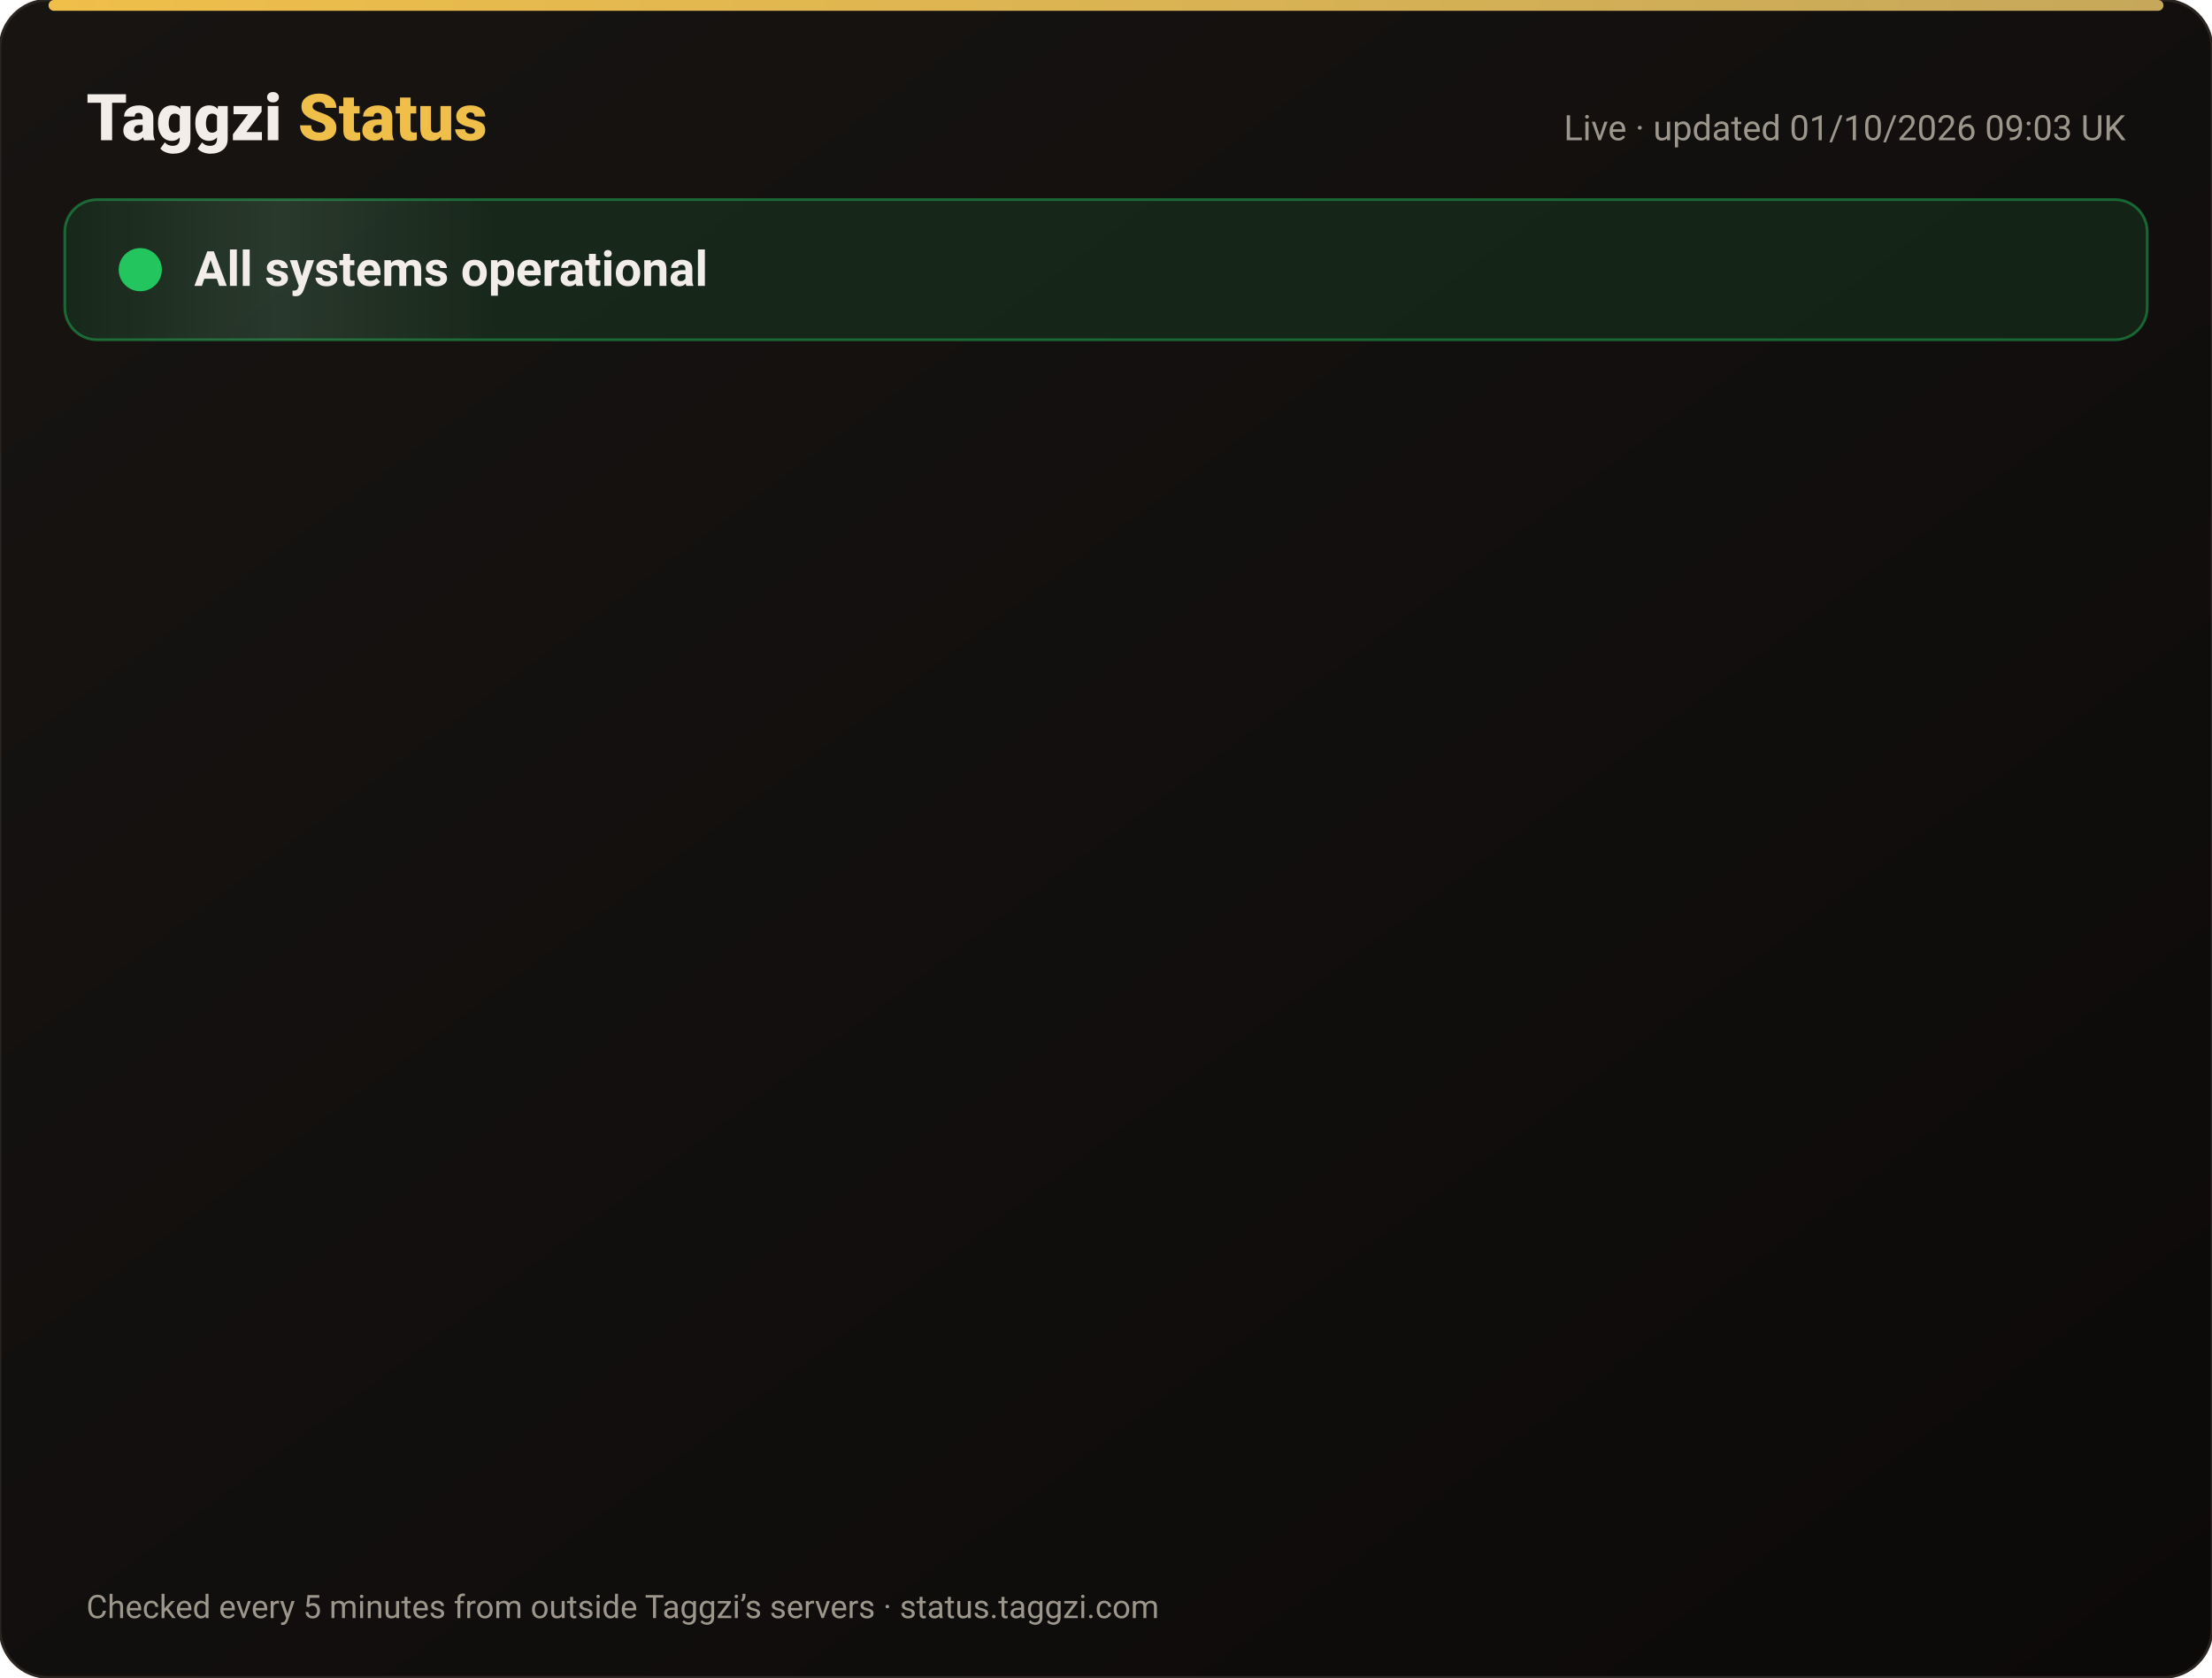
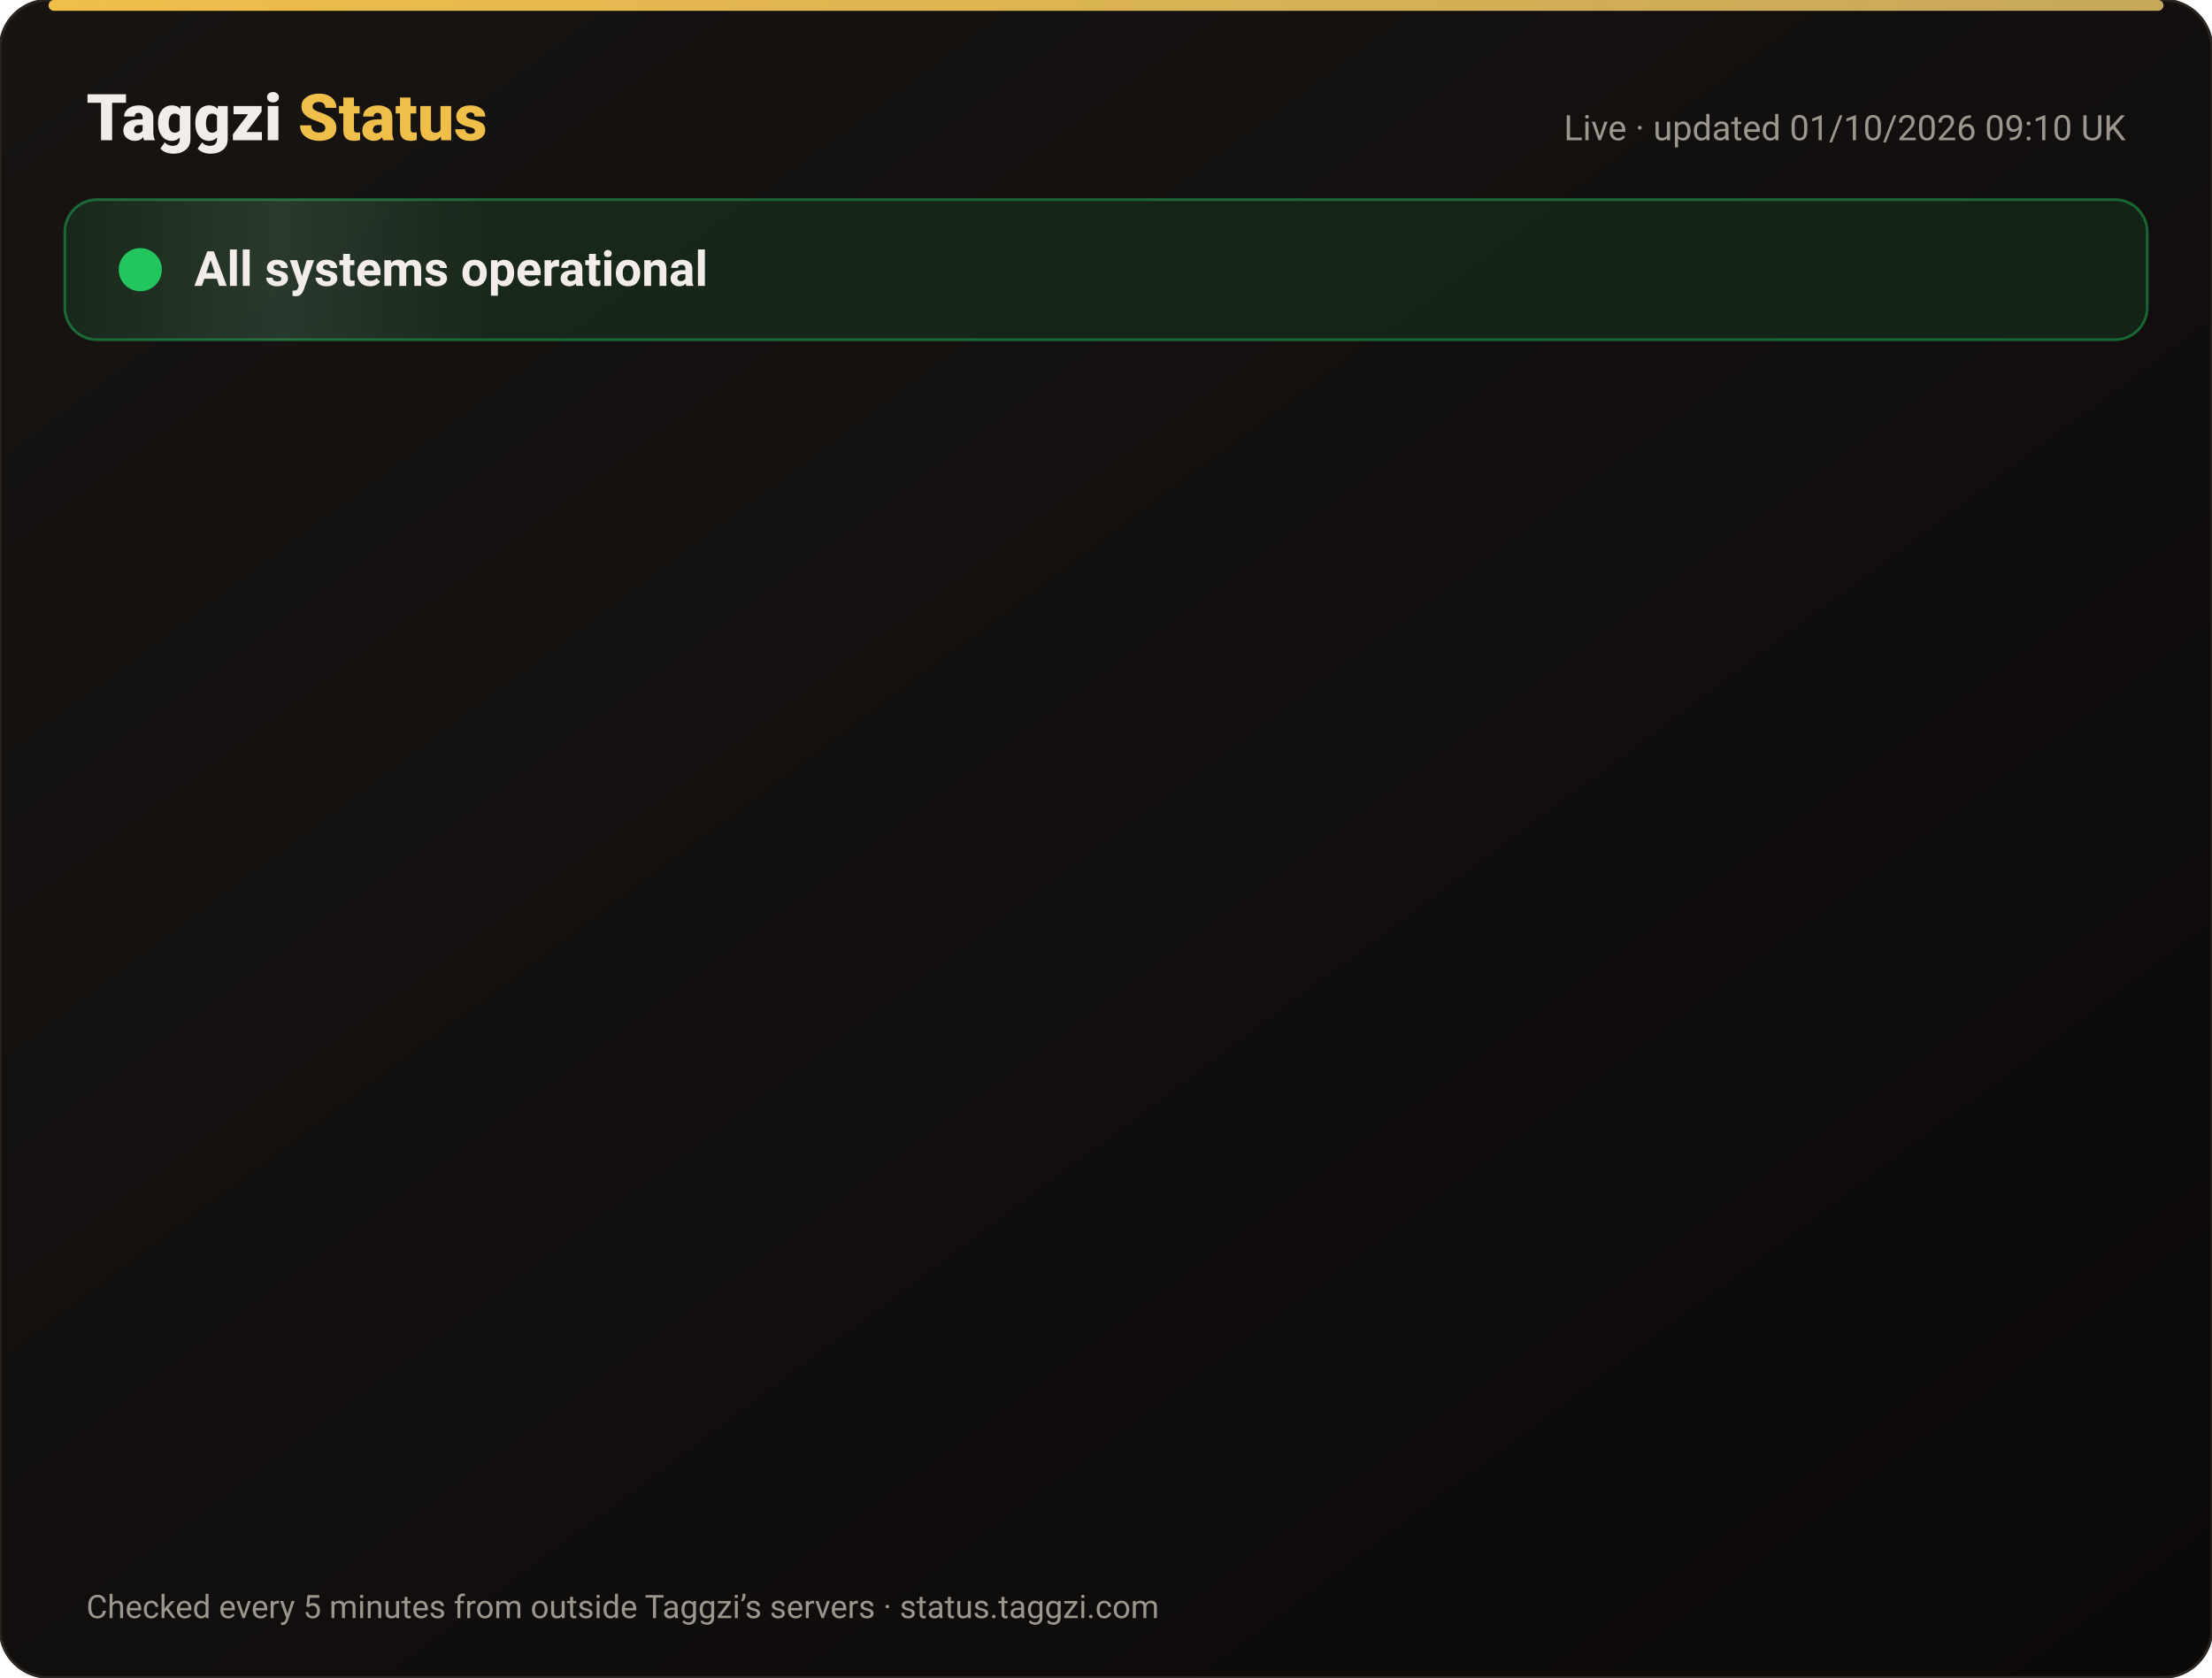
<svg xmlns="http://www.w3.org/2000/svg" width="820" height="622" viewBox="0 0 820 622" font-family="-apple-system,Segoe UI,Roboto,Helvetica,Arial,sans-serif">
  <defs>
    <linearGradient id="bg" x1="0" y1="0" x2="1" y2="1">
      <stop offset="0" stop-color="#171412" />
      <stop offset="1" stop-color="#0C0A09" />
    </linearGradient>
    <linearGradient id="gold" x1="0" x2="1">
      <stop offset="0" stop-color="#F0BF4A" />
      <stop offset="1" stop-color="#c6a85b" />
    </linearGradient>
    <linearGradient id="shine" x1="0" x2="1">
      <stop offset="0" stop-color="#fff" stop-opacity="0" />
      <stop offset=".5" stop-color="#fff" stop-opacity=".08" />
      <stop offset="1" stop-color="#fff" stop-opacity="0" />
    </linearGradient>
  </defs>
  <rect width="820" height="622" rx="18" fill="url(#bg)" stroke="#2a2521" />
  <rect x="18" y="0" width="784" height="4" rx="2" fill="url(#gold)" />
  <text x="32" y="52" font-size="24" font-weight="800" fill="#F2EDE8">Taggzi <tspan fill="#F0BF4A">Status</tspan>
  </text>
-   <text x="788" y="52" font-size="13" fill="#9C968C" text-anchor="end">Live · updated 01/10/2026 09:03 UK</text>
+   <text x="788" y="52" font-size="13" fill="#9C968C" text-anchor="end">Live · updated 01/10/2026 09:10 UK</text>
  <rect x="24" y="74" width="772" height="52" rx="12" fill="#22c55e" fill-opacity=".12" stroke="#22c55e" stroke-opacity=".45" />
  <rect x="24" y="74" width="160" height="52" rx="12" fill="url(#shine)">
    <animate attributeName="x" from="-160" to="820" dur="4s" repeatCount="indefinite" />
  </rect>
  <circle cx="52" cy="100" r="7" fill="#22c55e" />
  <circle cx="52" cy="100" r="7" fill="none" stroke="#22c55e" stroke-width="2">
    <animate attributeName="r" values="7;15;7" dur="2s" repeatCount="indefinite" />
    <animate attributeName="opacity" values=".9;0;.9" dur="2s" repeatCount="indefinite" />
  </circle>
  <text x="72" y="106" font-size="18" font-weight="700" fill="#F2EDE8">All systems operational</text>
  <g opacity="0">
    <animate attributeName="opacity" from="0" to="1" begin="0.00s" dur=".6s" fill="freeze" />
    <line x1="32" y1="188" x2="788" y2="188" stroke="#2a2521" />
    <circle cx="44" cy="166" r="6" fill="#22c55e">
      <animate attributeName="opacity" values="1;.45;1" dur="2.4s" begin="0.00s" repeatCount="indefinite" />
    </circle>
    <text x="62" y="171" font-size="15" font-weight="650" fill="#F2EDE8">Website</text>
    <text x="630" y="171" font-size="13" fill="#9C968C" text-anchor="end">100.00% uptime</text>
    <rect x="648" y="154" width="140" height="24" rx="12" fill="#22c55e" fill-opacity=".14" stroke="#22c55e" stroke-opacity=".5" />
    <text x="718" y="171" font-size="12" font-weight="700" fill="#22c55e" text-anchor="middle">Operational</text>
  </g>
  <g opacity="0">
    <animate attributeName="opacity" from="0" to="1" begin="0.15s" dur=".6s" fill="freeze" />
    <line x1="32" y1="234" x2="788" y2="234" stroke="#2a2521" />
    <circle cx="44" cy="212" r="6" fill="#22c55e">
      <animate attributeName="opacity" values="1;.45;1" dur="2.4s" begin="0.15s" repeatCount="indefinite" />
    </circle>
    <text x="62" y="217" font-size="15" font-weight="650" fill="#F2EDE8">Tag scans</text>
    <text x="630" y="217" font-size="13" fill="#9C968C" text-anchor="end">100.00% uptime</text>
    <rect x="648" y="200" width="140" height="24" rx="12" fill="#22c55e" fill-opacity=".14" stroke="#22c55e" stroke-opacity=".5" />
    <text x="718" y="217" font-size="12" font-weight="700" fill="#22c55e" text-anchor="middle">Operational</text>
  </g>
  <g opacity="0">
    <animate attributeName="opacity" from="0" to="1" begin="0.30s" dur=".6s" fill="freeze" />
    <line x1="32" y1="280" x2="788" y2="280" stroke="#2a2521" />
    <circle cx="44" cy="258" r="6" fill="#22c55e">
      <animate attributeName="opacity" values="1;.45;1" dur="2.4s" begin="0.30s" repeatCount="indefinite" />
    </circle>
    <text x="62" y="263" font-size="15" font-weight="650" fill="#F2EDE8">Manual tag lookup</text>
    <text x="630" y="263" font-size="13" fill="#9C968C" text-anchor="end">100.00% uptime</text>
    <rect x="648" y="246" width="140" height="24" rx="12" fill="#22c55e" fill-opacity=".14" stroke="#22c55e" stroke-opacity=".5" />
    <text x="718" y="263" font-size="12" font-weight="700" fill="#22c55e" text-anchor="middle">Operational</text>
  </g>
  <g opacity="0">
    <animate attributeName="opacity" from="0" to="1" begin="0.45s" dur=".6s" fill="freeze" />
    <line x1="32" y1="326" x2="788" y2="326" stroke="#2a2521" />
    <circle cx="44" cy="304" r="6" fill="#22c55e">
      <animate attributeName="opacity" values="1;.45;1" dur="2.4s" begin="0.45s" repeatCount="indefinite" />
    </circle>
    <text x="62" y="309" font-size="15" font-weight="650" fill="#F2EDE8">App &amp; login</text>
    <text x="630" y="309" font-size="13" fill="#9C968C" text-anchor="end">100.00% uptime</text>
    <rect x="648" y="292" width="140" height="24" rx="12" fill="#22c55e" fill-opacity=".14" stroke="#22c55e" stroke-opacity=".5" />
    <text x="718" y="309" font-size="12" font-weight="700" fill="#22c55e" text-anchor="middle">Operational</text>
  </g>
  <g opacity="0">
    <animate attributeName="opacity" from="0" to="1" begin="0.60s" dur=".6s" fill="freeze" />
    <line x1="32" y1="372" x2="788" y2="372" stroke="#2a2521" />
    <circle cx="44" cy="350" r="6" fill="#22c55e">
      <animate attributeName="opacity" values="1;.45;1" dur="2.4s" begin="0.60s" repeatCount="indefinite" />
    </circle>
    <text x="62" y="355" font-size="15" font-weight="650" fill="#F2EDE8">Community alerts</text>
    <text x="630" y="355" font-size="13" fill="#9C968C" text-anchor="end">100.00% uptime</text>
    <rect x="648" y="338" width="140" height="24" rx="12" fill="#22c55e" fill-opacity=".14" stroke="#22c55e" stroke-opacity=".5" />
    <text x="718" y="355" font-size="12" font-weight="700" fill="#22c55e" text-anchor="middle">Operational</text>
  </g>
  <g opacity="0">
    <animate attributeName="opacity" from="0" to="1" begin="0.75s" dur=".6s" fill="freeze" />
    <line x1="32" y1="418" x2="788" y2="418" stroke="#2a2521" />
    <circle cx="44" cy="396" r="6" fill="#22c55e">
      <animate attributeName="opacity" values="1;.45;1" dur="2.4s" begin="0.75s" repeatCount="indefinite" />
    </circle>
    <text x="62" y="401" font-size="15" font-weight="650" fill="#F2EDE8">Private calling</text>
    <text x="630" y="401" font-size="13" fill="#9C968C" text-anchor="end">100.00% uptime</text>
    <rect x="648" y="384" width="140" height="24" rx="12" fill="#22c55e" fill-opacity=".14" stroke="#22c55e" stroke-opacity=".5" />
    <text x="718" y="401" font-size="12" font-weight="700" fill="#22c55e" text-anchor="middle">Operational</text>
  </g>
  <g opacity="0">
    <animate attributeName="opacity" from="0" to="1" begin="0.90s" dur=".6s" fill="freeze" />
    <line x1="32" y1="464" x2="788" y2="464" stroke="#2a2521" />
    <circle cx="44" cy="442" r="6" fill="#22c55e">
      <animate attributeName="opacity" values="1;.45;1" dur="2.4s" begin="0.90s" repeatCount="indefinite" />
    </circle>
    <text x="62" y="447" font-size="15" font-weight="650" fill="#F2EDE8">Payments</text>
    <text x="630" y="447" font-size="13" fill="#9C968C" text-anchor="end">100.00% uptime</text>
    <rect x="648" y="430" width="140" height="24" rx="12" fill="#22c55e" fill-opacity=".14" stroke="#22c55e" stroke-opacity=".5" />
    <text x="718" y="447" font-size="12" font-weight="700" fill="#22c55e" text-anchor="middle">Operational</text>
  </g>
  <g opacity="0">
    <animate attributeName="opacity" from="0" to="1" begin="1.05s" dur=".6s" fill="freeze" />
    <line x1="32" y1="510" x2="788" y2="510" stroke="#2a2521" />
    <circle cx="44" cy="488" r="6" fill="#22c55e">
      <animate attributeName="opacity" values="1;.45;1" dur="2.4s" begin="1.05s" repeatCount="indefinite" />
    </circle>
    <text x="62" y="493" font-size="15" font-weight="650" fill="#F2EDE8">Email &amp; support</text>
    <text x="630" y="493" font-size="13" fill="#9C968C" text-anchor="end">100.00% uptime</text>
    <rect x="648" y="476" width="140" height="24" rx="12" fill="#22c55e" fill-opacity=".14" stroke="#22c55e" stroke-opacity=".5" />
    <text x="718" y="493" font-size="12" font-weight="700" fill="#22c55e" text-anchor="middle">Operational</text>
  </g>
  <g opacity="0">
    <animate attributeName="opacity" from="0" to="1" begin="1.20s" dur=".6s" fill="freeze" />
    <line x1="32" y1="556" x2="788" y2="556" stroke="#2a2521" />
    <circle cx="44" cy="534" r="6" fill="#22c55e">
      <animate attributeName="opacity" values="1;.45;1" dur="2.4s" begin="1.20s" repeatCount="indefinite" />
    </circle>
    <text x="62" y="539" font-size="15" font-weight="650" fill="#F2EDE8">Secure connection (SSL)</text>
    <text x="630" y="539" font-size="13" fill="#9C968C" text-anchor="end">100.00% uptime</text>
    <rect x="648" y="522" width="140" height="24" rx="12" fill="#22c55e" fill-opacity=".14" stroke="#22c55e" stroke-opacity=".5" />
    <text x="718" y="539" font-size="12" font-weight="700" fill="#22c55e" text-anchor="middle">Operational</text>
  </g>
  <text x="32" y="600" font-size="12" fill="#9C968C">Checked every 5 minutes from outside Taggzi’s servers · status.taggzi.com</text>
</svg>
